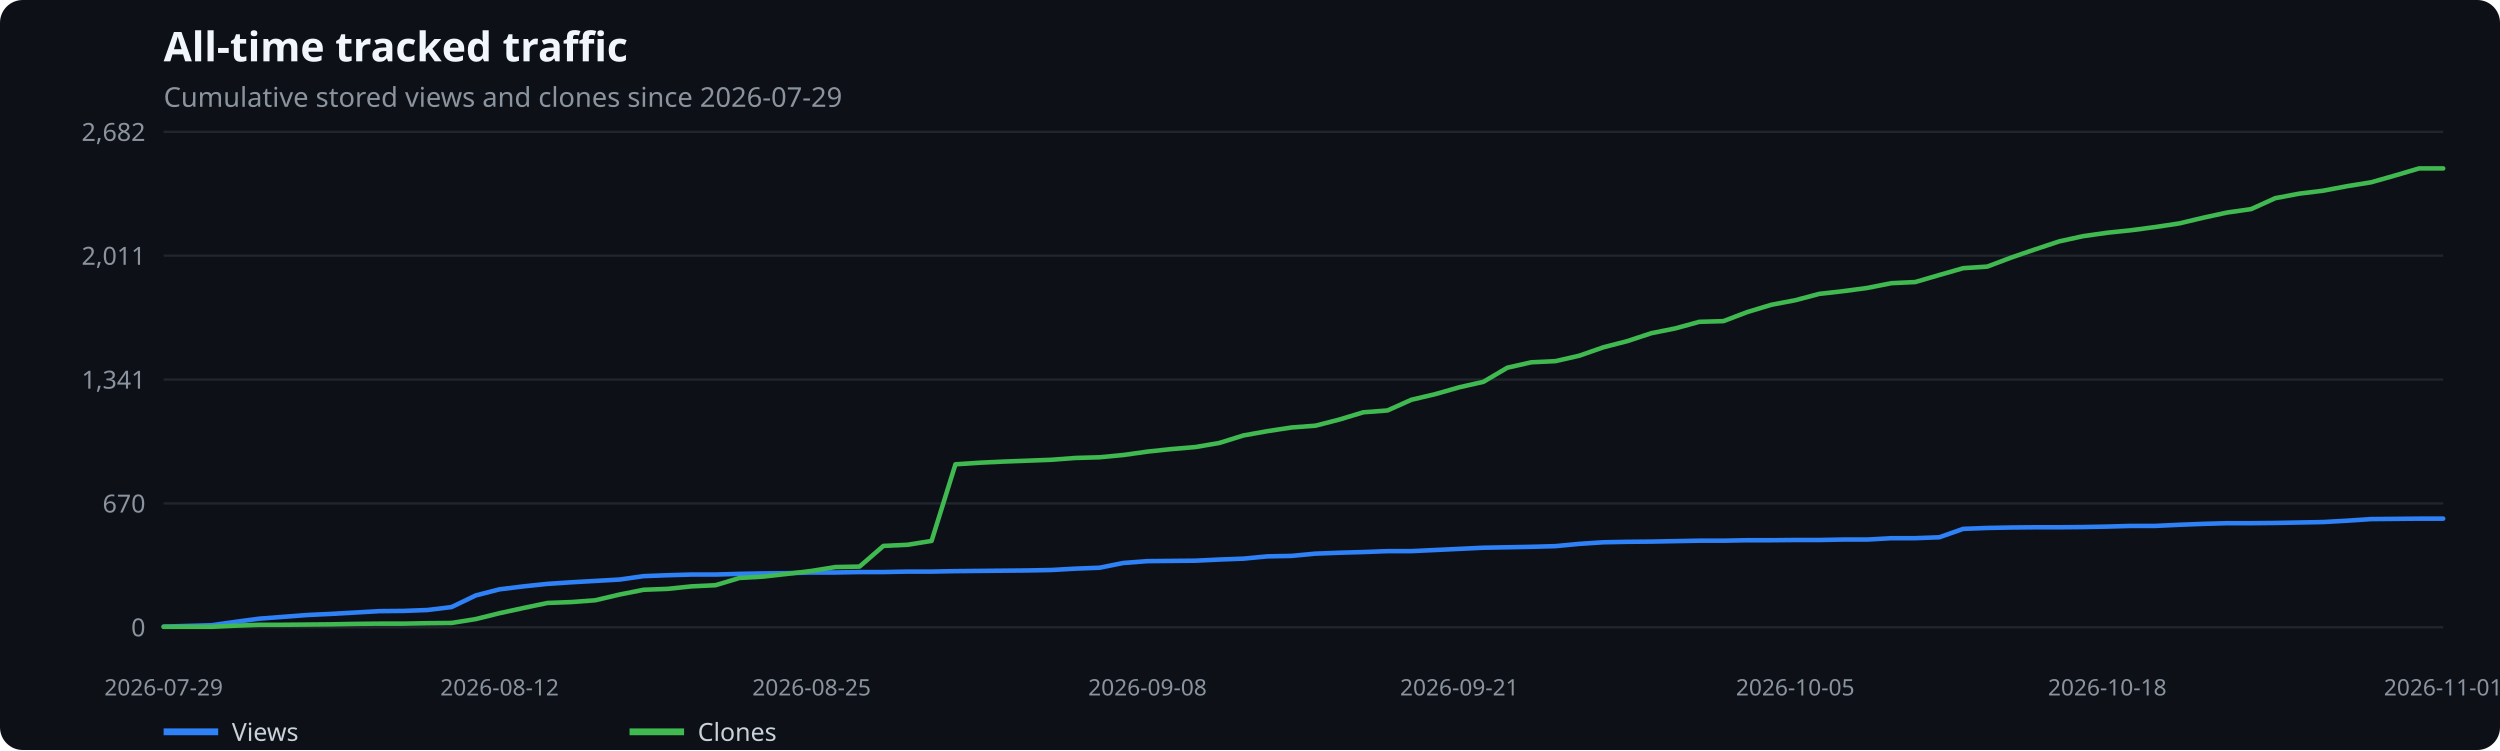
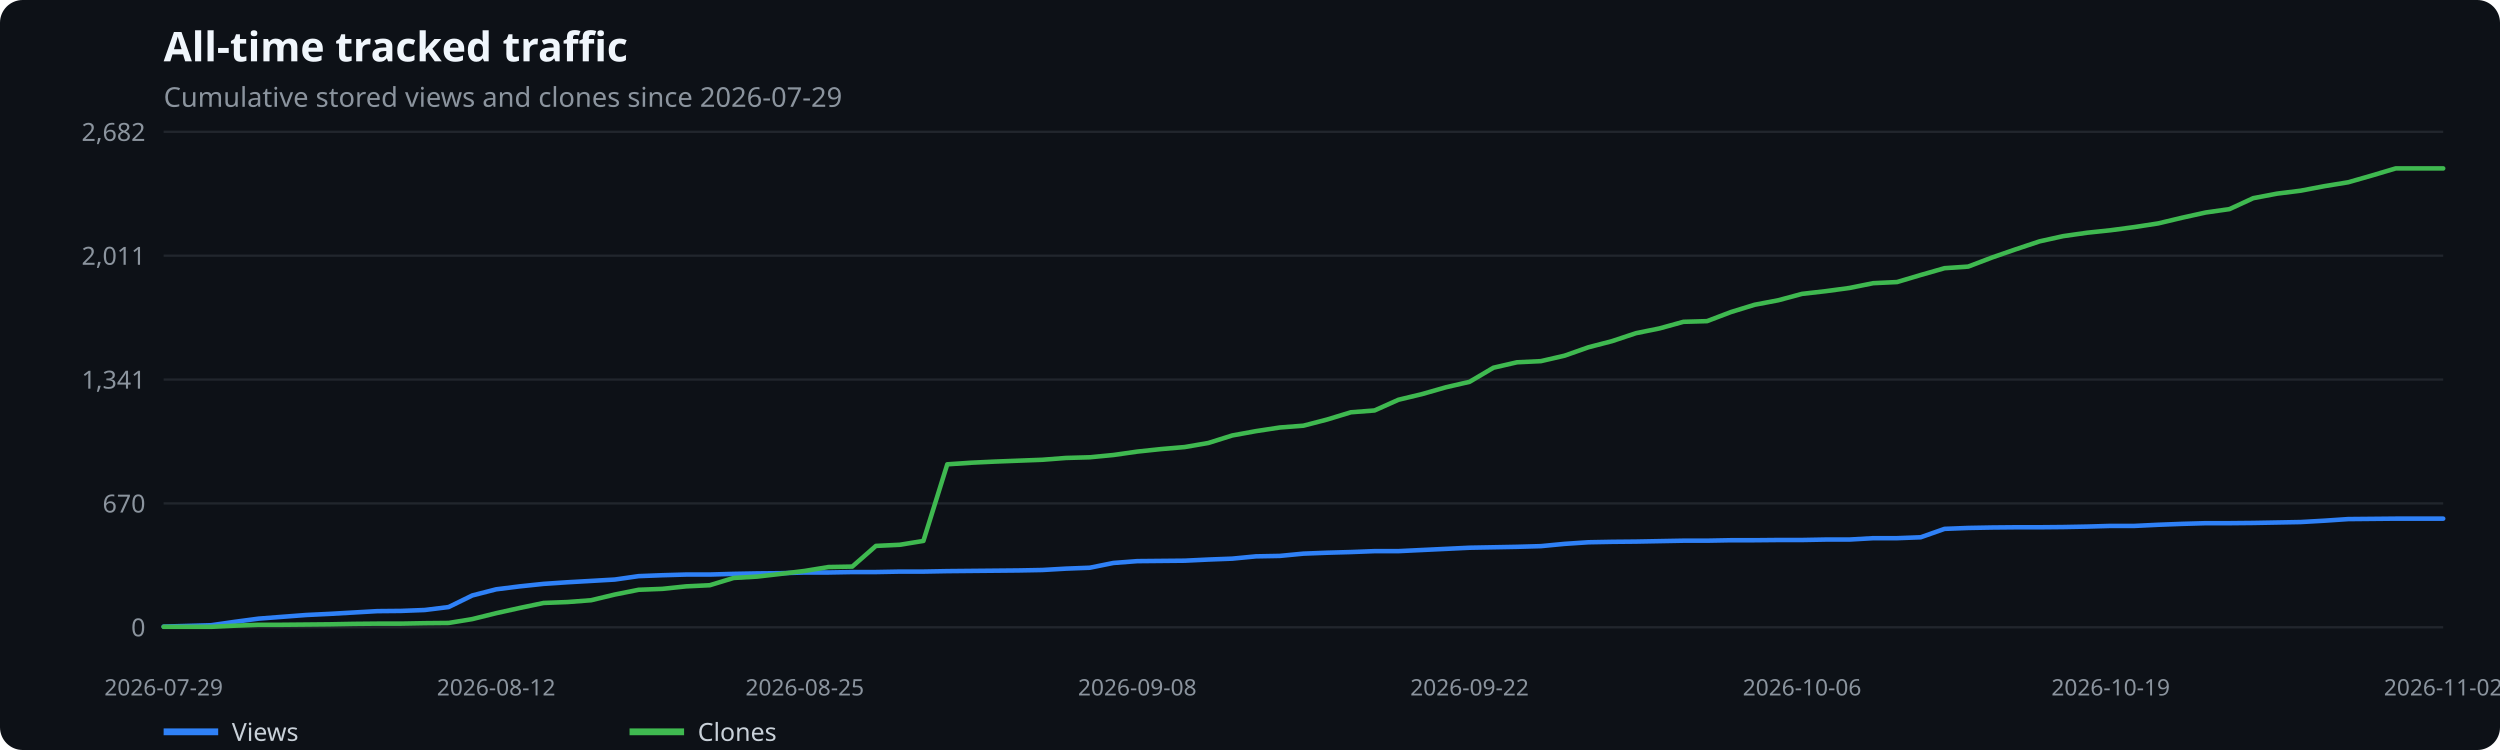
<svg xmlns="http://www.w3.org/2000/svg" width="1100" height="330" viewBox="0 0 1100 330" role="img" aria-label="All-time tracked traffic">
  <rect width="100%" height="100%" fill="#0d1117" rx="10" />
  <text x="72" y="27" fill="#f0f6fc" font-family="system-ui,sans-serif" font-size="18" font-weight="600">All-time tracked traffic</text>
  <text x="72" y="47" fill="#8b949e" font-family="system-ui,sans-serif" font-size="12">Cumulative stored views and clones since 2026-07-29</text>
  <line x1="72" x2="1075" y1="276.0" y2="276.0" stroke="#21262d" />
  <text x="64" y="280.0" text-anchor="end" fill="#8b949e" font-family="system-ui,sans-serif" font-size="11">0</text>
  <line x1="72" x2="1075" y1="221.5" y2="221.5" stroke="#21262d" />
  <text x="64" y="225.5" text-anchor="end" fill="#8b949e" font-family="system-ui,sans-serif" font-size="11">670</text>
  <line x1="72" x2="1075" y1="167.0" y2="167.0" stroke="#21262d" />
  <text x="64" y="171.0" text-anchor="end" fill="#8b949e" font-family="system-ui,sans-serif" font-size="11">1,341</text>
  <line x1="72" x2="1075" y1="112.5" y2="112.5" stroke="#21262d" />
  <text x="64" y="116.5" text-anchor="end" fill="#8b949e" font-family="system-ui,sans-serif" font-size="11">2,011</text>
  <line x1="72" x2="1075" y1="58.0" y2="58.0" stroke="#21262d" />
  <text x="64" y="62.0" text-anchor="end" fill="#8b949e" font-family="system-ui,sans-serif" font-size="11">2,682</text>
  <text x="72.0" y="306" text-anchor="middle" fill="#8b949e" font-family="system-ui,sans-serif" font-size="10">2026-07-29</text>
-   <text x="219.8" y="306" text-anchor="middle" fill="#8b949e" font-family="system-ui,sans-serif" font-size="10">2026-08-12</text>
-   <text x="357.1" y="306" text-anchor="middle" fill="#8b949e" font-family="system-ui,sans-serif" font-size="10">2026-08-25</text>
-   <text x="504.9" y="306" text-anchor="middle" fill="#8b949e" font-family="system-ui,sans-serif" font-size="10">2026-09-08</text>
-   <text x="642.1" y="306" text-anchor="middle" fill="#8b949e" font-family="system-ui,sans-serif" font-size="10">2026-09-21</text>
-   <text x="789.9" y="306" text-anchor="middle" fill="#8b949e" font-family="system-ui,sans-serif" font-size="10">2026-10-05</text>
-   <text x="927.2" y="306" text-anchor="middle" fill="#8b949e" font-family="system-ui,sans-serif" font-size="10">2026-10-18</text>
-   <text x="1075.0" y="306" text-anchor="middle" fill="#8b949e" font-family="system-ui,sans-serif" font-size="10">2026-11-01</text>
-   <polyline points="72.0,275.7 82.6,275.4 93.1,275.1 103.7,273.6 114.2,272.2 124.8,271.4 135.3,270.6 145.9,270.1 156.5,269.5 167.0,268.9 177.6,268.8 188.1,268.4 198.7,267.1 209.3,262.0 219.8,259.3 230.4,258.0 240.9,256.9 251.5,256.2 262.0,255.6 272.6,255.0 283.2,253.5 293.7,253.1 304.3,252.8 314.8,252.8 325.4,252.5 335.9,252.3 346.5,252.2 357.1,251.9 367.6,251.9 378.2,251.7 388.7,251.7 399.3,251.5 409.9,251.5 420.4,251.3 431.0,251.2 441.5,251.1 452.1,251.0 462.6,250.8 473.2,250.2 483.8,249.8 494.3,247.7 504.9,246.9 515.4,246.8 526.0,246.7 536.5,246.2 547.1,245.8 557.7,244.8 568.2,244.6 578.8,243.6 589.3,243.2 599.9,242.9 610.5,242.5 621.0,242.5 631.6,242.0 642.1,241.5 652.7,241.0 663.2,240.8 673.8,240.6 684.4,240.3 694.9,239.3 705.5,238.6 716.0,238.4 726.6,238.3 737.1,238.1 747.7,237.9 758.3,237.9 768.8,237.7 779.4,237.7 789.9,237.6 800.5,237.6 811.1,237.4 821.6,237.4 832.2,236.8 842.7,236.8 853.3,236.4 863.8,232.7 874.4,232.3 885.0,232.1 895.5,232.0 906.1,232.0 916.6,231.9 927.2,231.7 937.7,231.4 948.3,231.4 958.9,230.9 969.4,230.5 980.0,230.2 990.5,230.2 1001.1,230.1 1011.7,229.9 1022.2,229.7 1032.8,229.1 1043.3,228.4 1053.9,228.3 1064.4,228.2 1075.0,228.2" fill="none" stroke="#2f81f7" stroke-width="2" stroke-linecap="round" stroke-linejoin="round" />
+   <text x="218.3" y="306" text-anchor="middle" fill="#8b949e" font-family="system-ui,sans-serif" font-size="10">2026-08-12</text>
+   <text x="354.1" y="306" text-anchor="middle" fill="#8b949e" font-family="system-ui,sans-serif" font-size="10">2026-08-25</text>
+   <text x="500.4" y="306" text-anchor="middle" fill="#8b949e" font-family="system-ui,sans-serif" font-size="10">2026-09-08</text>
+   <text x="646.6" y="306" text-anchor="middle" fill="#8b949e" font-family="system-ui,sans-serif" font-size="10">2026-09-22</text>
+   <text x="792.9" y="306" text-anchor="middle" fill="#8b949e" font-family="system-ui,sans-serif" font-size="10">2026-10-06</text>
+   <text x="928.7" y="306" text-anchor="middle" fill="#8b949e" font-family="system-ui,sans-serif" font-size="10">2026-10-19</text>
+   <text x="1075.0" y="306" text-anchor="middle" fill="#8b949e" font-family="system-ui,sans-serif" font-size="10">2026-11-02</text>
+   <polyline points="72.0,275.7 82.4,275.4 92.9,275.1 103.3,273.6 113.8,272.2 124.2,271.4 134.7,270.6 145.1,270.1 155.6,269.5 166.0,268.9 176.5,268.8 186.9,268.4 197.4,267.1 207.8,262.0 218.3,259.3 228.7,258.0 239.2,256.9 249.6,256.2 260.1,255.6 270.5,255.0 281.0,253.5 291.4,253.1 301.9,252.8 312.3,252.8 322.8,252.5 333.2,252.3 343.6,252.2 354.1,251.9 364.5,251.9 375.0,251.7 385.4,251.7 395.9,251.5 406.3,251.5 416.8,251.3 427.2,251.2 437.7,251.1 448.1,251.0 458.6,250.8 469.0,250.2 479.5,249.8 489.9,247.7 500.4,246.9 510.8,246.8 521.3,246.7 531.7,246.2 542.2,245.8 552.6,244.8 563.1,244.6 573.5,243.6 583.9,243.2 594.4,242.9 604.8,242.5 615.3,242.5 625.7,242.0 636.2,241.5 646.6,241.0 657.1,240.8 667.5,240.6 678.0,240.3 688.4,239.3 698.9,238.6 709.3,238.4 719.8,238.3 730.2,238.1 740.7,237.9 751.1,237.9 761.6,237.7 772.0,237.7 782.5,237.6 792.9,237.6 803.4,237.4 813.8,237.4 824.2,236.8 834.7,236.8 845.1,236.4 855.6,232.7 866.0,232.3 876.5,232.1 886.9,232.0 897.4,232.0 907.8,231.9 918.3,231.7 928.7,231.4 939.2,231.4 949.6,230.9 960.1,230.5 970.5,230.2 981.0,230.2 991.4,230.1 1001.9,229.9 1012.3,229.7 1022.8,229.1 1033.2,228.4 1043.7,228.3 1054.1,228.2 1064.6,228.2 1075.0,228.2" fill="none" stroke="#2f81f7" stroke-width="2" stroke-linecap="round" stroke-linejoin="round" />
  <line x1="72" x2="96" y1="322" y2="322" stroke="#2f81f7" stroke-width="3" />
  <text x="102" y="326" fill="#c9d1d9" font-family="system-ui,sans-serif" font-size="11">Views</text>
-   <polyline points="72.0,275.8 82.6,275.8 93.1,275.8 103.7,275.3 114.2,274.9 124.8,274.9 135.3,274.8 145.9,274.7 156.5,274.5 167.0,274.4 177.6,274.4 188.1,274.2 198.7,274.1 209.3,272.4 219.8,269.8 230.4,267.5 240.9,265.3 251.5,264.9 262.0,264.1 272.6,261.6 283.2,259.5 293.7,259.1 304.3,258.0 314.8,257.5 325.4,254.3 335.9,253.7 346.5,252.5 357.1,251.2 367.6,249.5 378.2,249.3 388.7,240.2 399.3,239.7 409.9,238.0 420.4,204.3 431.0,203.6 441.5,203.1 452.1,202.7 462.6,202.3 473.2,201.5 483.8,201.2 494.3,200.2 504.9,198.7 515.4,197.6 526.0,196.7 536.5,194.9 547.1,191.6 557.7,189.7 568.2,188.1 578.8,187.3 589.3,184.6 599.9,181.4 610.5,180.6 621.0,175.9 631.6,173.4 642.1,170.4 652.7,168.0 663.2,161.8 673.8,159.4 684.4,158.9 694.9,156.5 705.5,152.8 716.0,150.1 726.6,146.6 737.1,144.5 747.7,141.6 758.3,141.3 768.8,137.3 779.4,134.1 789.9,132.1 800.5,129.3 811.1,128.1 821.6,126.7 832.2,124.6 842.7,124.1 853.3,121.0 863.8,118.0 874.4,117.3 885.0,113.3 895.5,109.7 906.1,106.2 916.6,103.9 927.2,102.4 937.7,101.3 948.3,99.9 958.9,98.3 969.4,95.8 980.0,93.5 990.5,92.0 1001.1,87.2 1011.7,85.2 1022.2,83.9 1032.8,81.9 1043.3,80.2 1053.9,77.2 1064.4,74.1 1075.0,74.1" fill="none" stroke="#3fb950" stroke-width="2" stroke-linecap="round" stroke-linejoin="round" />
+   <polyline points="72.0,275.8 82.4,275.8 92.9,275.8 103.3,275.3 113.8,274.9 124.2,274.9 134.7,274.8 145.1,274.7 155.6,274.5 166.0,274.4 176.5,274.4 186.9,274.2 197.4,274.1 207.8,272.4 218.3,269.8 228.7,267.5 239.2,265.3 249.6,264.9 260.1,264.1 270.5,261.6 281.0,259.5 291.4,259.1 301.9,258.0 312.3,257.5 322.8,254.3 333.2,253.7 343.6,252.5 354.1,251.2 364.5,249.5 375.0,249.3 385.4,240.2 395.9,239.7 406.3,238.0 416.8,204.3 427.2,203.6 437.7,203.1 448.1,202.7 458.6,202.3 469.0,201.5 479.5,201.2 489.9,200.2 500.4,198.7 510.8,197.6 521.3,196.7 531.7,194.9 542.2,191.6 552.6,189.7 563.1,188.1 573.5,187.3 583.9,184.6 594.4,181.4 604.8,180.6 615.3,175.9 625.7,173.4 636.2,170.4 646.6,168.0 657.1,161.8 667.5,159.4 678.0,158.9 688.4,156.5 698.9,152.8 709.3,150.1 719.8,146.6 730.2,144.5 740.7,141.6 751.1,141.3 761.6,137.3 772.0,134.1 782.5,132.1 792.9,129.3 803.4,128.1 813.8,126.7 824.2,124.6 834.7,124.1 845.1,121.0 855.6,118.0 866.0,117.3 876.5,113.3 886.9,109.7 897.4,106.2 907.8,103.9 918.3,102.4 928.7,101.3 939.2,99.9 949.6,98.3 960.1,95.8 970.5,93.5 981.0,92.0 991.4,87.2 1001.9,85.2 1012.3,83.9 1022.8,81.9 1033.2,80.2 1043.7,77.2 1054.1,74.1 1064.6,74.1 1075.0,74.1" fill="none" stroke="#3fb950" stroke-width="2" stroke-linecap="round" stroke-linejoin="round" />
  <line x1="277" x2="301" y1="322" y2="322" stroke="#3fb950" stroke-width="3" />
  <text x="307" y="326" fill="#c9d1d9" font-family="system-ui,sans-serif" font-size="11">Clones</text>
</svg>
